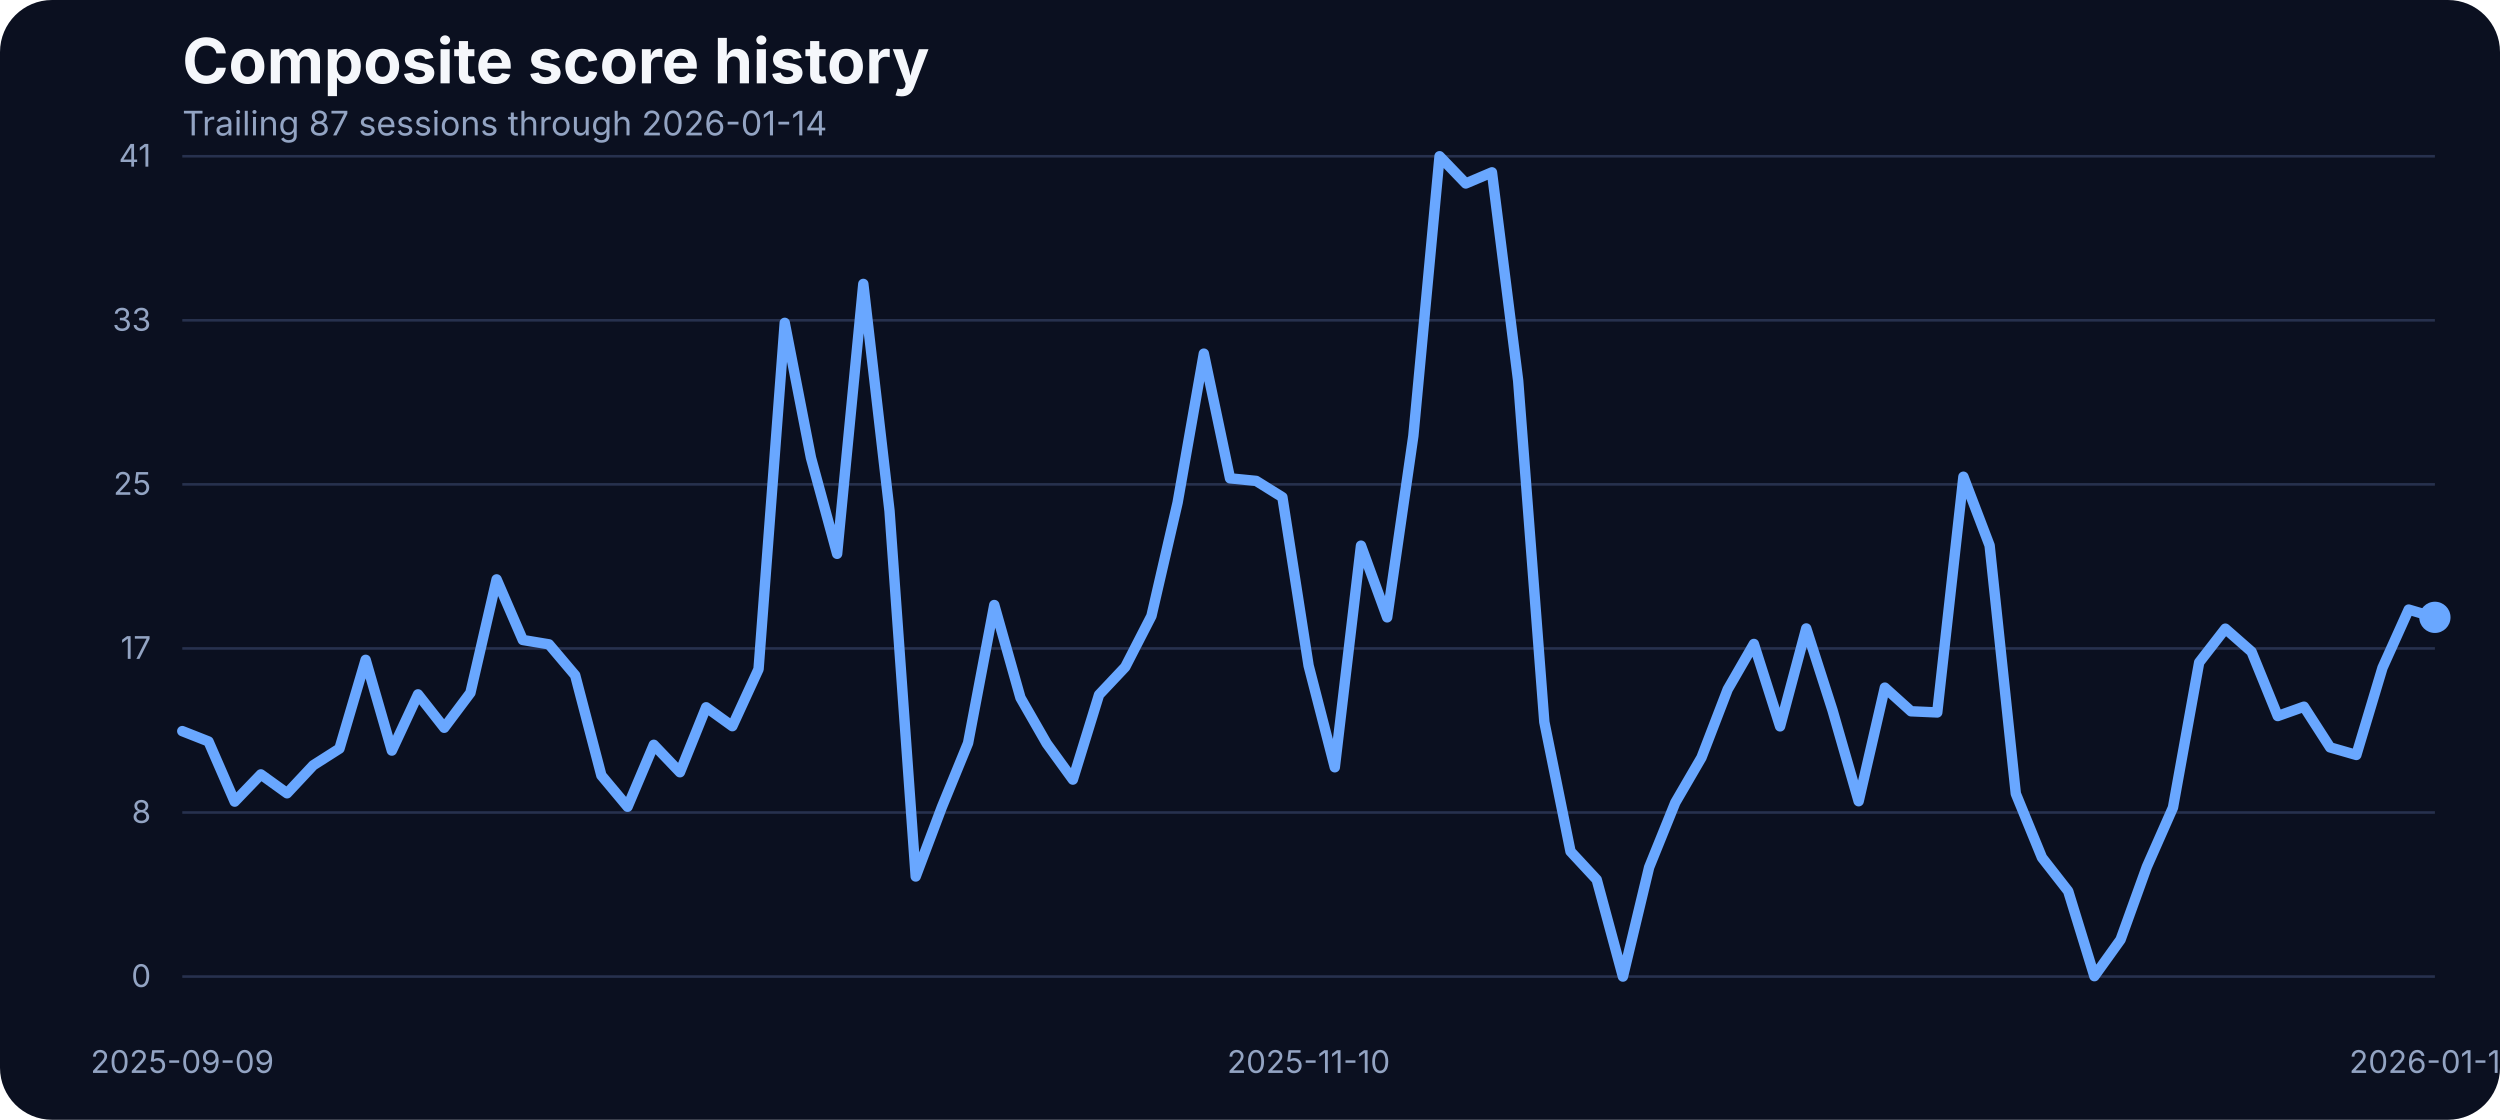
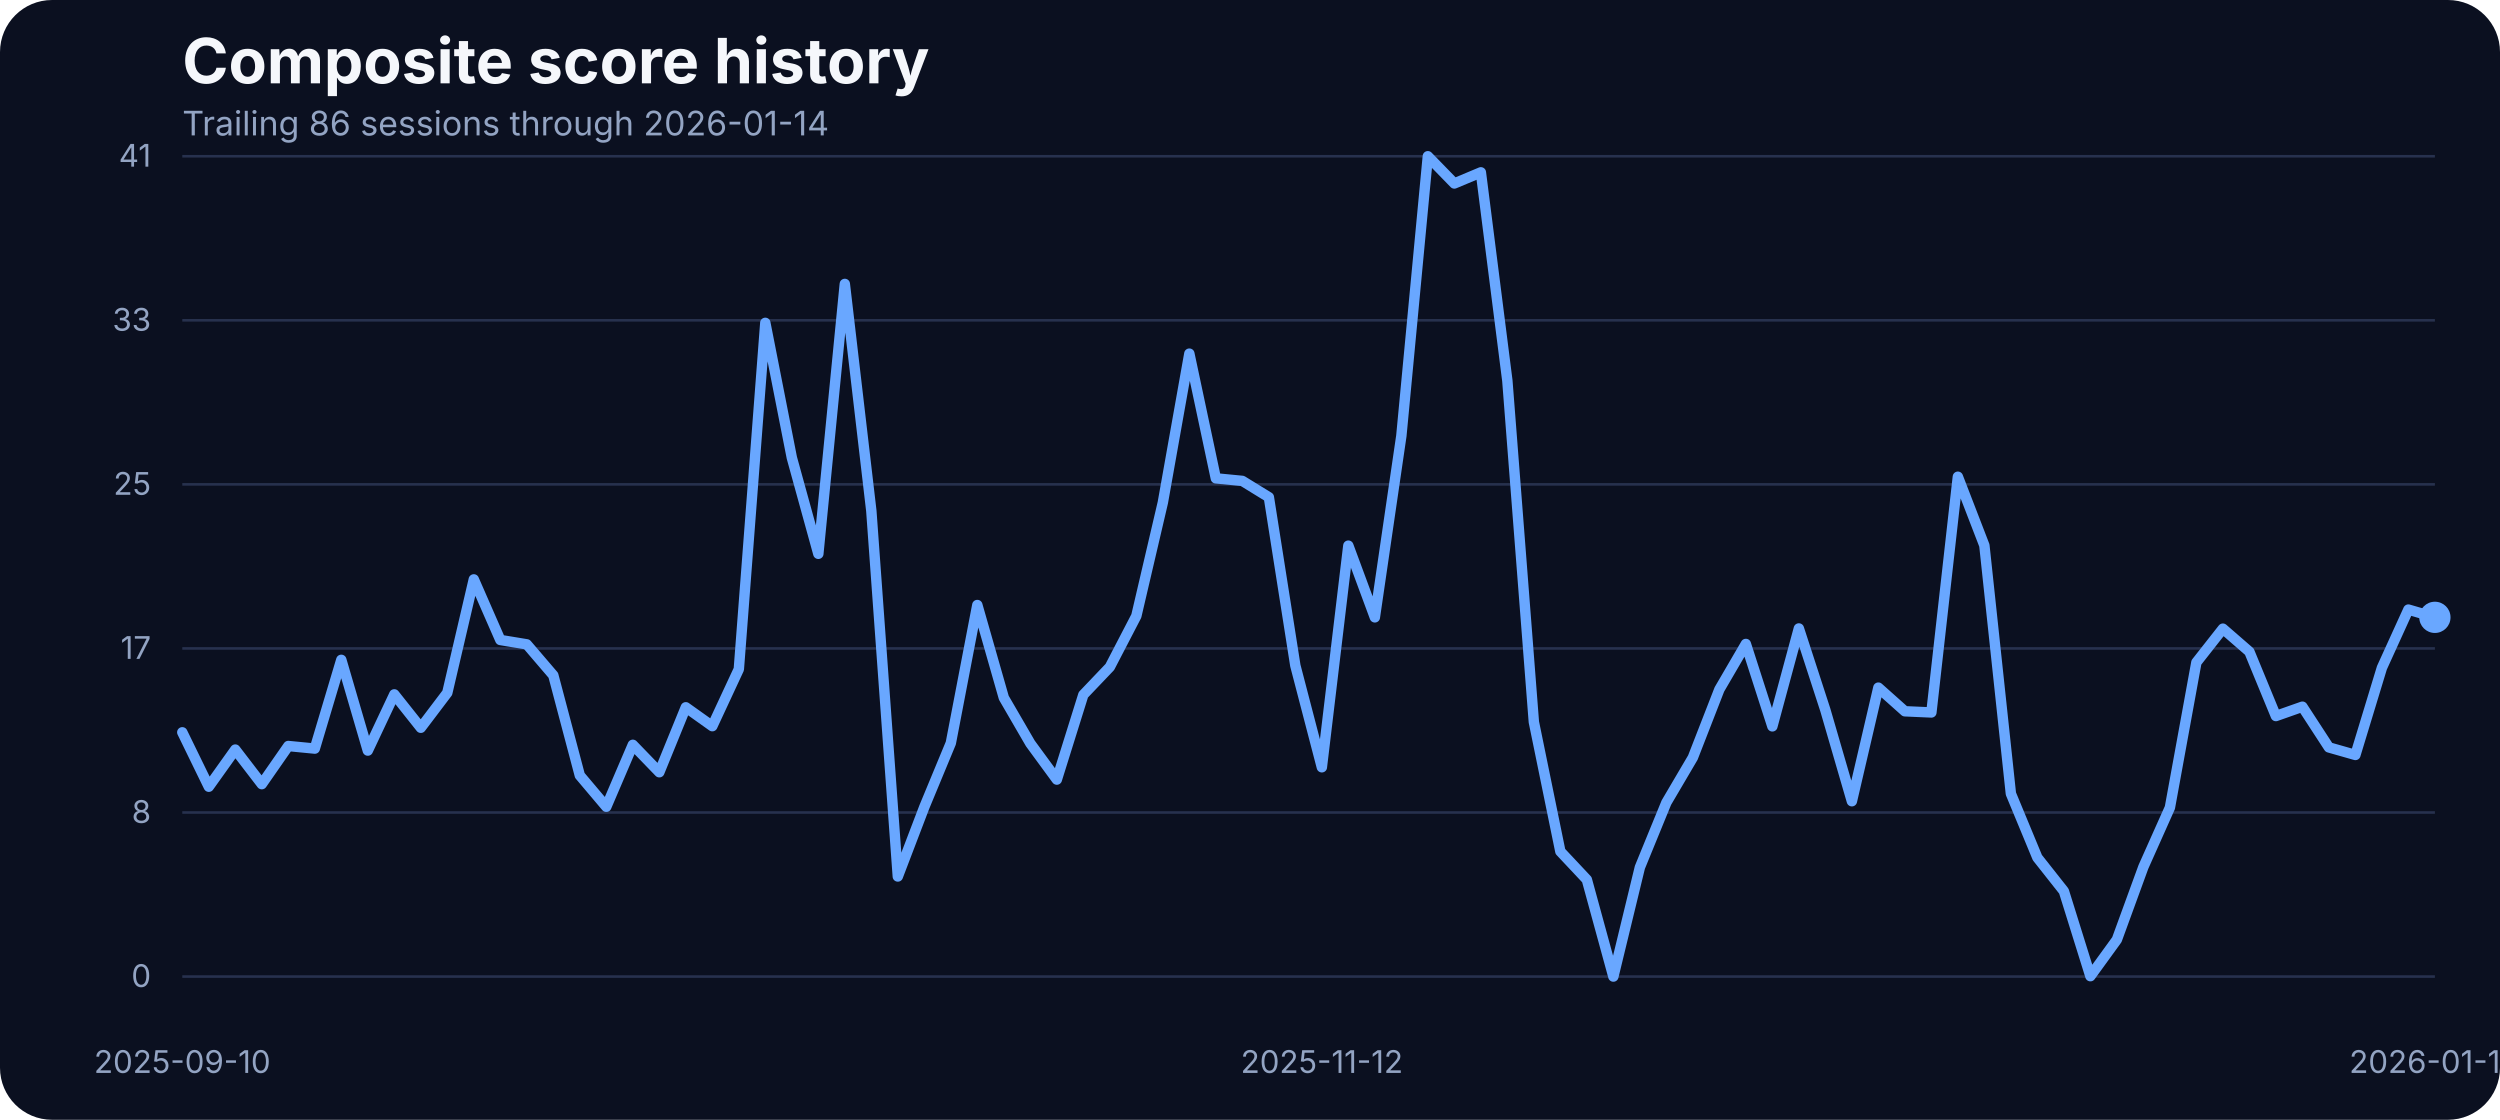
<svg xmlns="http://www.w3.org/2000/svg" width="960" height="430" viewBox="0 0 960 430" role="img" aria-label="Composite score history">
  <rect width="100%" height="100%" fill="#0b1020" rx="20" />
  <text x="70" y="32" fill="#f5f7fb" font-family="Inter, Arial, sans-serif" font-size="24" font-weight="700">Composite score history</text>
-   <text x="70" y="52" fill="#93a4c3" font-family="Inter, Arial, sans-serif" font-size="13">Trailing 87 sessions through 2026-01-14</text>
+   <text x="70" y="52" fill="#93a4c3" font-family="Inter, Arial, sans-serif" font-size="13">Trailing 86 sessions through 2026-01-14</text>
  <line x1="70" x2="935" y1="375.00" y2="375.00" stroke="#27314e" stroke-width="1" />
  <text x="58" y="379.00" text-anchor="end" fill="#93a4c3" font-family="Inter, Arial, sans-serif" font-size="12">0</text>
  <line x1="70" x2="935" y1="312.00" y2="312.00" stroke="#27314e" stroke-width="1" />
  <text x="58" y="316.00" text-anchor="end" fill="#93a4c3" font-family="Inter, Arial, sans-serif" font-size="12">8</text>
  <line x1="70" x2="935" y1="249.00" y2="249.00" stroke="#27314e" stroke-width="1" />
  <text x="58" y="253.00" text-anchor="end" fill="#93a4c3" font-family="Inter, Arial, sans-serif" font-size="12">17</text>
  <line x1="70" x2="935" y1="186.00" y2="186.00" stroke="#27314e" stroke-width="1" />
  <text x="58" y="190.00" text-anchor="end" fill="#93a4c3" font-family="Inter, Arial, sans-serif" font-size="12">25</text>
  <line x1="70" x2="935" y1="123.00" y2="123.00" stroke="#27314e" stroke-width="1" />
  <text x="58" y="127.00" text-anchor="end" fill="#93a4c3" font-family="Inter, Arial, sans-serif" font-size="12">33</text>
  <line x1="70" x2="935" y1="60.00" y2="60.00" stroke="#27314e" stroke-width="1" />
  <text x="58" y="64.00" text-anchor="end" fill="#93a4c3" font-family="Inter, Arial, sans-serif" font-size="12">41</text>
-   <text x="70.00" y="412" text-anchor="middle" fill="#93a4c3" font-family="Inter, Arial, sans-serif" font-size="12">2025-09-09</text>
-   <text x="502.50" y="412" text-anchor="middle" fill="#93a4c3" font-family="Inter, Arial, sans-serif" font-size="12">2025-11-10</text>
+   <text x="70.00" y="412" text-anchor="middle" fill="#93a4c3" font-family="Inter, Arial, sans-serif" font-size="12">2025-09-10</text>
+   <text x="507.59" y="412" text-anchor="middle" fill="#93a4c3" font-family="Inter, Arial, sans-serif" font-size="12">2025-11-12</text>
  <text x="935.00" y="412" text-anchor="middle" fill="#93a4c3" font-family="Inter, Arial, sans-serif" font-size="12">2026-01-14</text>
-   <path d="M 70.00 280.75 L 80.06 284.72 L 90.12 307.82 L 100.17 297.37 L 110.23 304.62 L 120.29 293.87 L 130.35 287.46 L 140.41 253.38 L 150.47 288.22 L 160.52 266.64 L 170.58 279.46 L 180.64 266.03 L 190.70 222.49 L 200.76 245.75 L 210.81 247.43 L 220.87 259.32 L 230.93 297.76 L 240.99 309.80 L 251.05 286.01 L 261.10 296.54 L 271.16 271.60 L 281.22 278.85 L 291.28 256.96 L 301.34 123.98 L 311.40 175.75 L 321.45 212.66 L 331.51 109.03 L 341.57 196.19 L 351.63 336.57 L 361.69 309.88 L 371.74 285.33 L 381.80 232.33 L 391.86 267.94 L 401.92 285.48 L 411.98 299.36 L 422.03 266.80 L 432.09 256.12 L 442.15 236.53 L 452.21 192.98 L 462.27 135.80 L 472.33 183.68 L 482.38 184.67 L 492.44 190.93 L 502.50 255.59 L 512.56 294.63 L 522.62 209.53 L 532.67 237.06 L 542.73 167.36 L 552.79 60.00 L 562.85 70.45 L 572.91 66.18 L 582.97 146.17 L 593.02 277.24 L 603.08 326.96 L 613.14 337.79 L 623.20 375.00 L 633.26 333.06 L 643.31 308.20 L 653.37 290.89 L 663.43 264.74 L 673.49 247.28 L 683.55 278.92 L 693.60 241.33 L 703.66 272.67 L 713.72 307.67 L 723.78 264.05 L 733.84 273.13 L 743.90 273.58 L 753.95 183.07 L 764.01 209.46 L 774.07 304.77 L 784.13 329.32 L 794.19 342.21 L 804.24 374.85 L 814.30 360.82 L 824.36 332.91 L 834.42 310.11 L 844.48 254.37 L 854.53 241.41 L 864.59 250.25 L 874.65 274.96 L 884.71 271.37 L 894.77 287.00 L 904.83 289.90 L 914.88 256.43 L 924.94 234.08 L 935.00 237.06" fill="none" stroke="#69a7ff" stroke-width="4" stroke-linecap="round" stroke-linejoin="round" />
+   <path d="M 70.00 281.21 L 80.18 302.10 L 90.35 287.84 L 100.53 301.11 L 110.71 286.47 L 120.88 287.46 L 131.06 253.38 L 141.24 288.22 L 151.41 266.64 L 161.59 279.46 L 171.76 266.03 L 181.94 222.49 L 192.12 245.75 L 202.29 247.43 L 212.47 259.32 L 222.65 297.76 L 232.82 309.80 L 243.00 286.01 L 253.18 296.54 L 263.35 271.60 L 273.53 278.85 L 283.71 256.96 L 293.88 123.98 L 304.06 175.75 L 314.24 212.66 L 324.41 109.03 L 334.59 196.19 L 344.76 336.57 L 354.94 309.88 L 365.12 285.33 L 375.29 232.33 L 385.47 267.94 L 395.65 285.48 L 405.82 299.36 L 416.00 266.80 L 426.18 256.12 L 436.35 236.53 L 446.53 192.98 L 456.71 135.80 L 466.88 183.68 L 477.06 184.67 L 487.24 190.93 L 497.41 255.59 L 507.59 294.63 L 517.76 209.53 L 527.94 237.06 L 538.12 167.36 L 548.29 60.00 L 558.47 70.45 L 568.65 66.18 L 578.82 146.17 L 589.00 277.24 L 599.18 326.96 L 609.35 337.79 L 619.53 375.00 L 629.71 333.06 L 639.88 308.20 L 650.06 290.89 L 660.24 264.74 L 670.41 247.28 L 680.59 278.92 L 690.76 241.33 L 700.94 272.67 L 711.12 307.67 L 721.29 264.05 L 731.47 273.13 L 741.65 273.58 L 751.82 183.07 L 762.00 209.46 L 772.18 304.77 L 782.35 329.32 L 792.53 342.21 L 802.71 374.85 L 812.88 360.82 L 823.06 332.91 L 833.24 310.11 L 843.41 254.37 L 853.59 241.41 L 863.76 250.25 L 873.94 274.96 L 884.12 271.37 L 894.29 287.00 L 904.47 289.90 L 914.65 256.43 L 924.82 234.08 L 935.00 237.06" fill="none" stroke="#69a7ff" stroke-width="4" stroke-linecap="round" stroke-linejoin="round" />
  <circle cx="935.00" cy="237.06" r="6" fill="#69a7ff" />
</svg>
